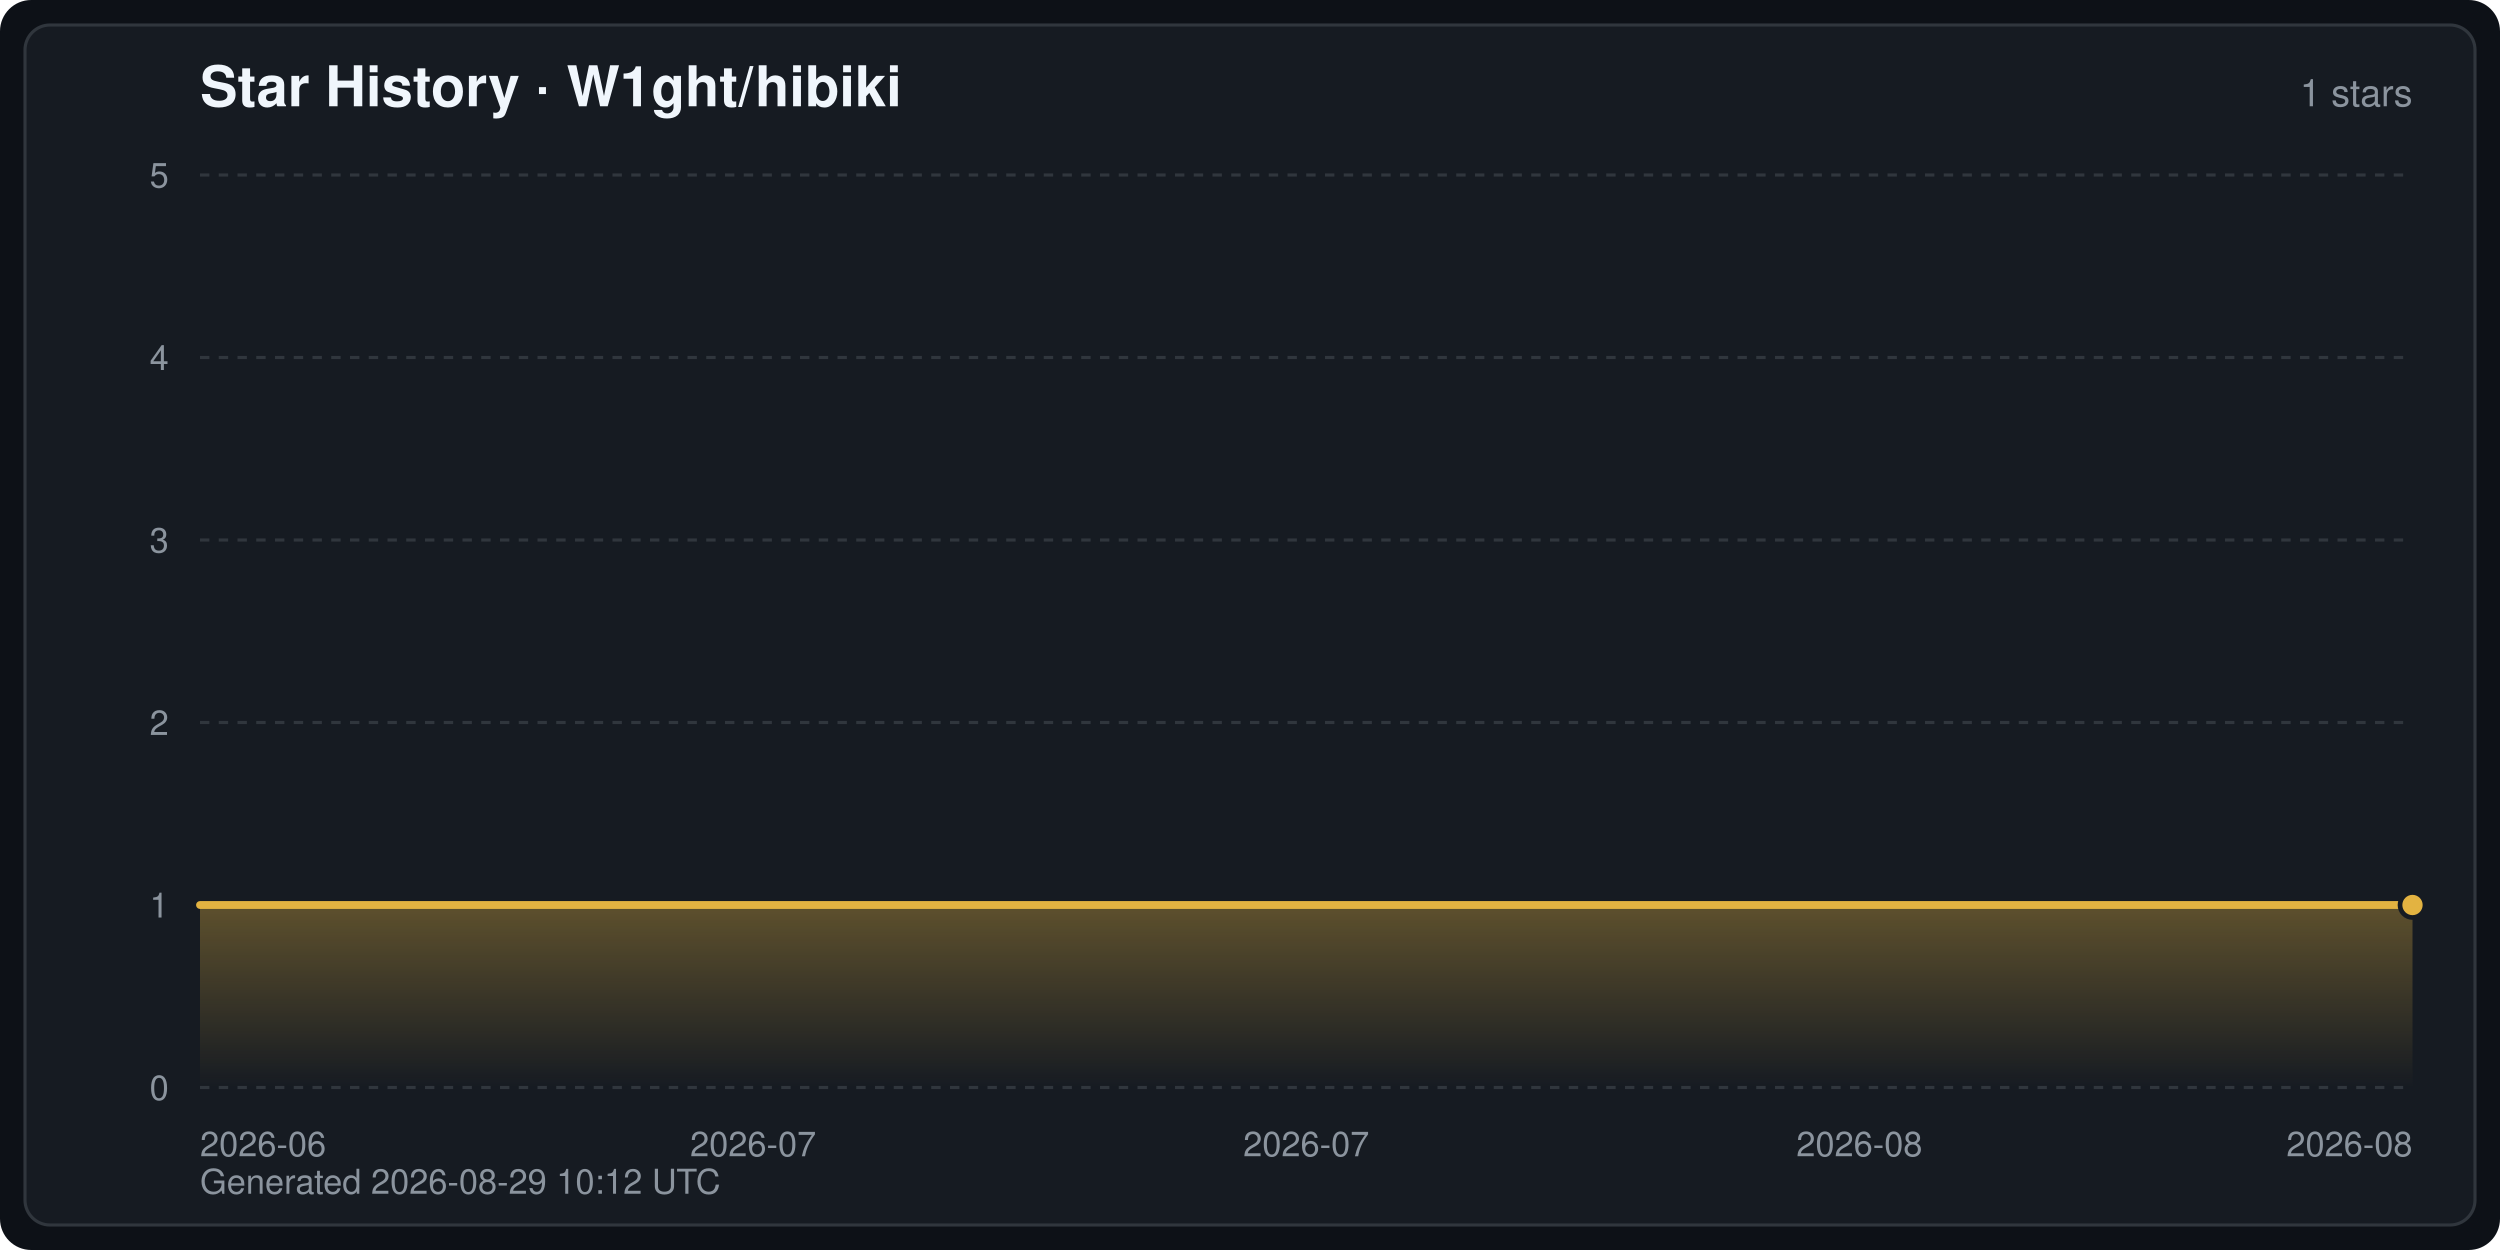
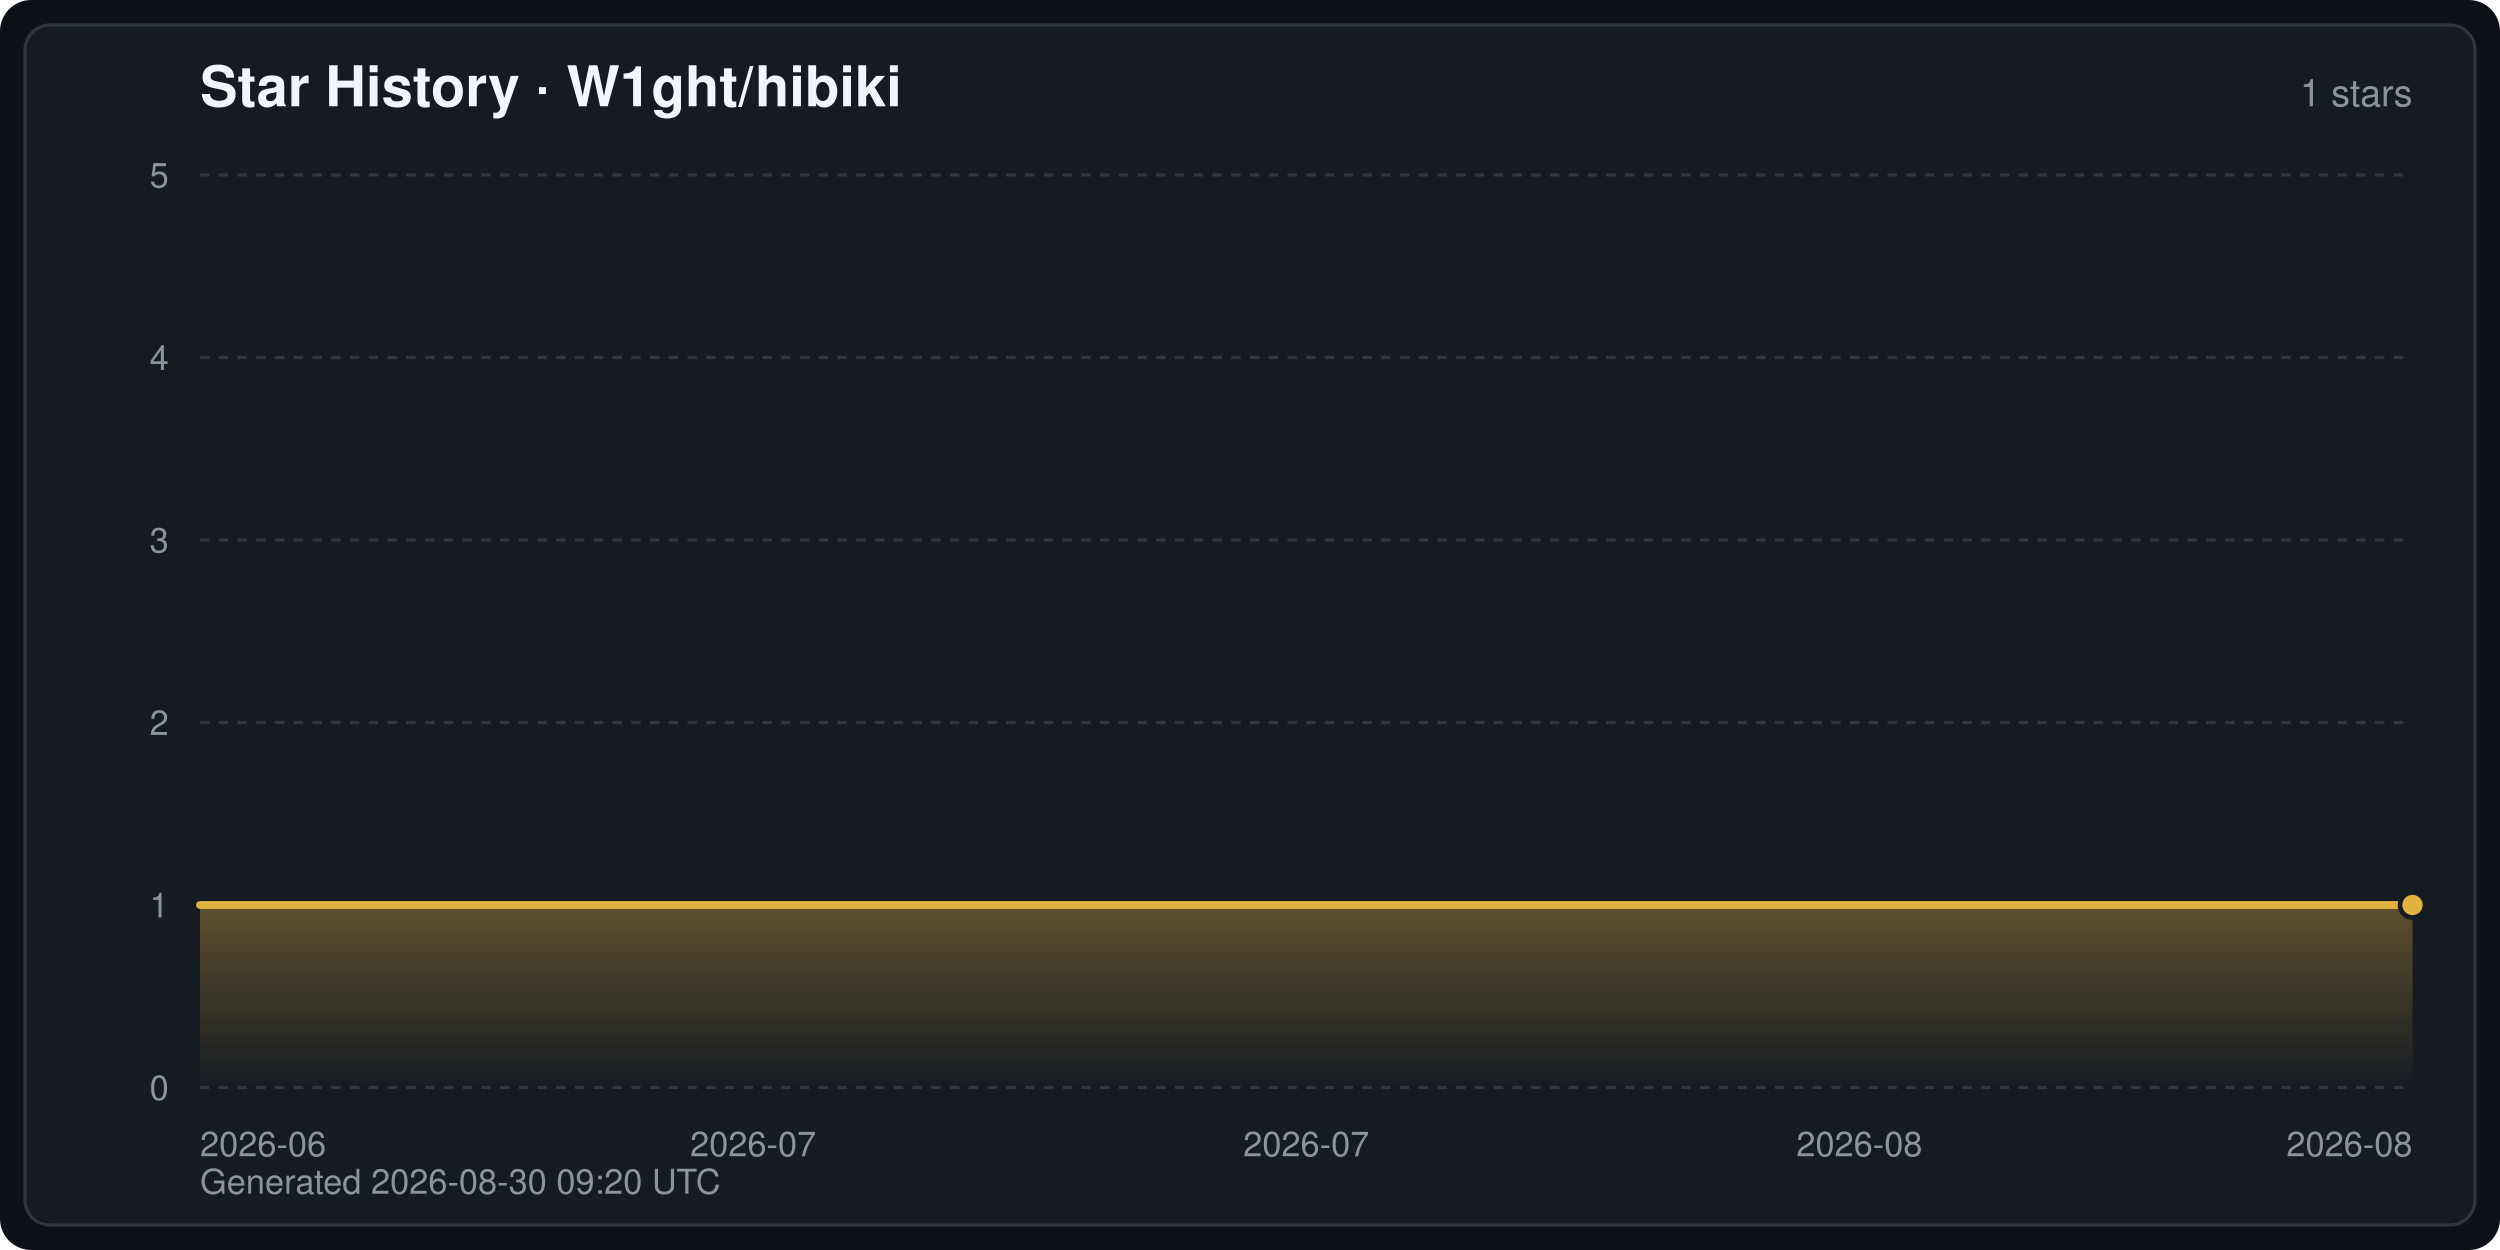
<svg xmlns="http://www.w3.org/2000/svg" width="800" height="400" viewBox="0 0 800 400" font-family="-apple-system,BlinkMacSystemFont,Segoe UI,Helvetica,Arial,sans-serif" role="img" aria-label="Star History · W1ght/hibiki">
  <defs>
    <linearGradient id="starArea" x1="0" y1="0" x2="0" y2="1">
      <stop offset="0" stop-color="#e3b341" stop-opacity="0.35" />
      <stop offset="1" stop-color="#e3b341" stop-opacity="0" />
    </linearGradient>
  </defs>
  <rect width="800" height="400" rx="10" fill="#0d1117" />
  <rect x="8" y="8" width="784" height="384" rx="8" fill="#161b22" stroke="#30363d" stroke-width="1" />
  <text x="64" y="34" fill="#f0f6fc" font-size="18" font-weight="600">Star History · W1ght/hibiki</text>
  <text x="772" y="34" fill="#8b949e" font-size="12" text-anchor="end">1 stars</text>
  <line x1="64" y1="348.0" x2="772" y2="348.0" stroke="#30363d" stroke-width="1" stroke-dasharray="3 3" />
  <text x="54" y="352.0" fill="#8b949e" font-size="11" text-anchor="end">0</text>
  <line x1="64" y1="289.6" x2="772" y2="289.6" stroke="#30363d" stroke-width="1" stroke-dasharray="3 3" />
  <text x="54" y="293.6" fill="#8b949e" font-size="11" text-anchor="end">1</text>
  <line x1="64" y1="231.2" x2="772" y2="231.2" stroke="#30363d" stroke-width="1" stroke-dasharray="3 3" />
  <text x="54" y="235.2" fill="#8b949e" font-size="11" text-anchor="end">2</text>
  <line x1="64" y1="172.8" x2="772" y2="172.8" stroke="#30363d" stroke-width="1" stroke-dasharray="3 3" />
  <text x="54" y="176.8" fill="#8b949e" font-size="11" text-anchor="end">3</text>
  <line x1="64" y1="114.4" x2="772" y2="114.4" stroke="#30363d" stroke-width="1" stroke-dasharray="3 3" />
  <text x="54" y="118.4" fill="#8b949e" font-size="11" text-anchor="end">4</text>
  <line x1="64" y1="56.0" x2="772" y2="56.0" stroke="#30363d" stroke-width="1" stroke-dasharray="3 3" />
  <text x="54" y="60.0" fill="#8b949e" font-size="11" text-anchor="end">5</text>
  <text x="64.0" y="370.0" fill="#8b949e" font-size="11" text-anchor="start">2026-06</text>
  <text x="241.0" y="370.0" fill="#8b949e" font-size="11" text-anchor="middle">2026-07</text>
  <text x="418.0" y="370.0" fill="#8b949e" font-size="11" text-anchor="middle">2026-07</text>
  <text x="595.0" y="370.0" fill="#8b949e" font-size="11" text-anchor="middle">2026-08</text>
  <text x="772.0" y="370.0" fill="#8b949e" font-size="11" text-anchor="end">2026-08</text>
  <path d="M64.0,348.0 L64.0,289.6 L772.0,289.6 L772.0,289.6 L772.0,348.0 Z" fill="url(#starArea)" />
  <polyline points="64.0,289.6 772.0,289.6 772.0,289.6" fill="none" stroke="#e3b341" stroke-width="2.5" stroke-linejoin="round" stroke-linecap="round" />
  <circle cx="772.0" cy="289.6" r="4" fill="#e3b341" stroke="#161b22" stroke-width="1.5" />
-   <text x="64" y="382" fill="#8b949e" font-size="11">Generated 2026-08-29 10:12 UTC</text>
+   <text x="64" y="382" fill="#8b949e" font-size="11">Generated 2026-08-30 09:20 UTC</text>
</svg>
